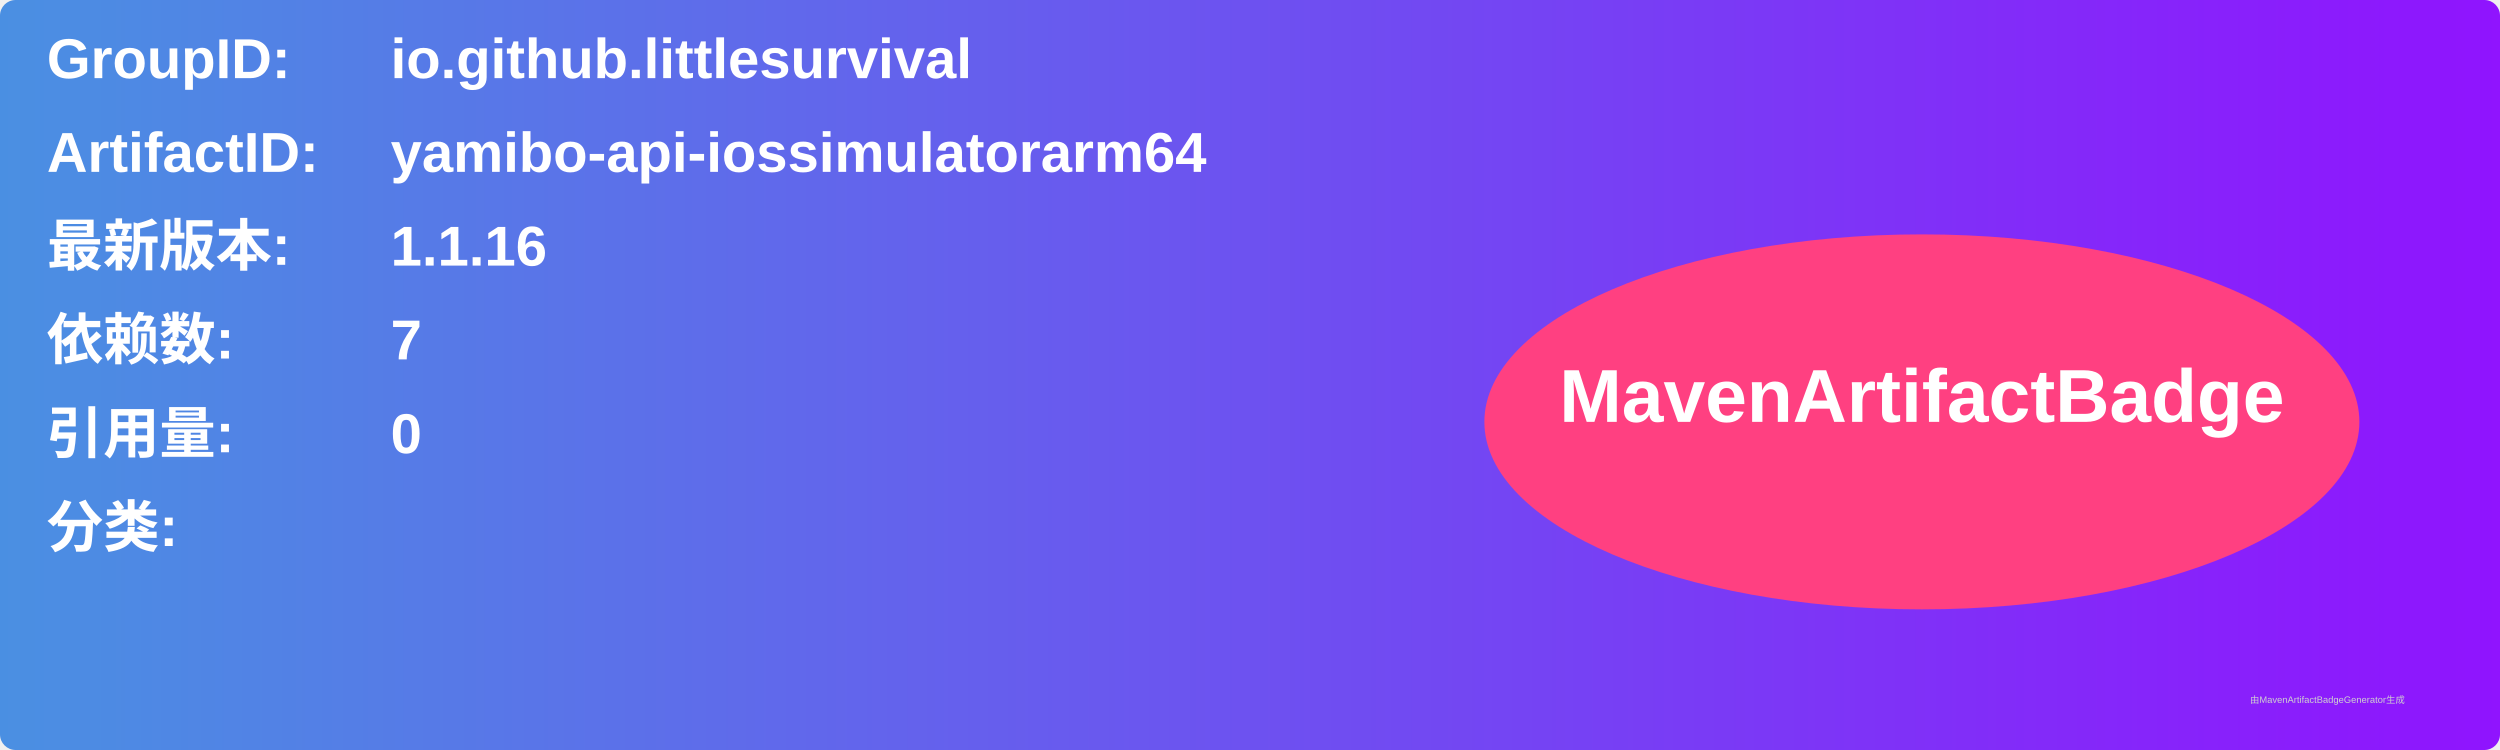
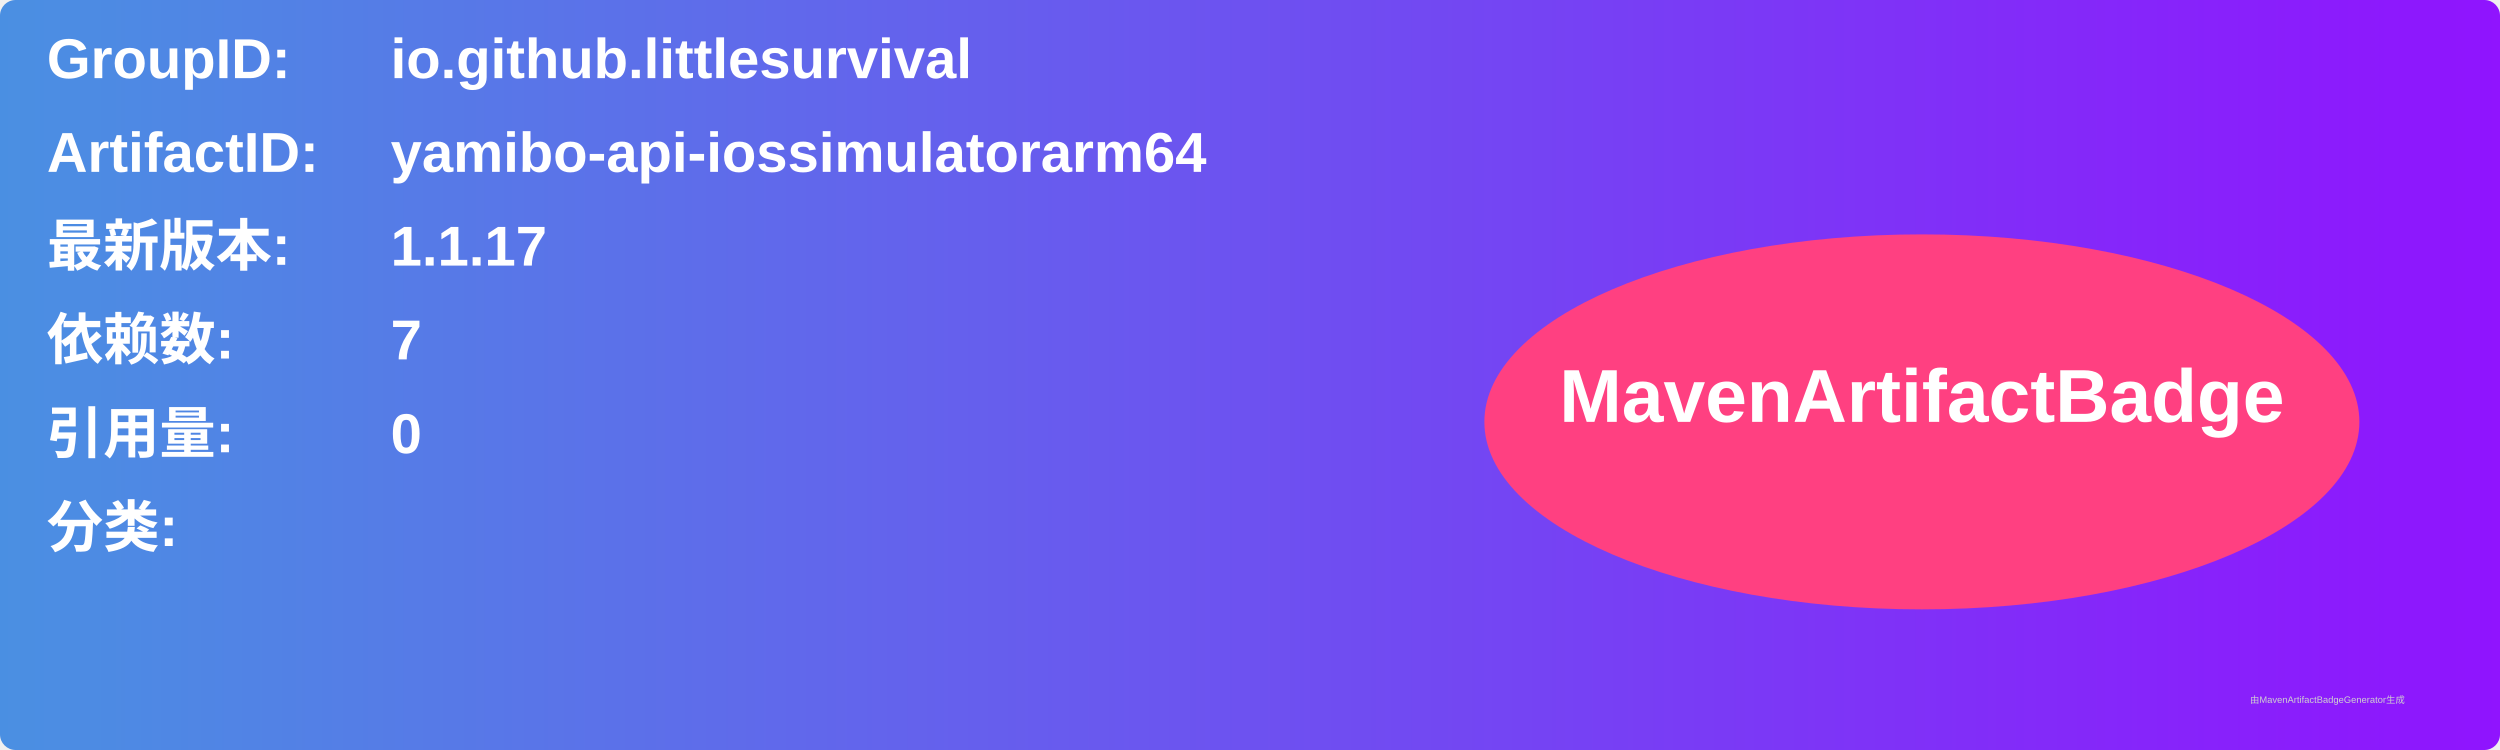
<svg xmlns="http://www.w3.org/2000/svg" width="800" height="240" viewBox="0 0 800 240">
  <linearGradient id="grad" x1="0%" y1="0%" x2="100%" y2="0%">
    <stop offset="0%" stop-color="#4a90e2" />
    <stop offset="100%" stop-color="#9013fe" />
  </linearGradient>
  <rect width="100%" height="100%" rx="5" ry="5" fill="url(#grad)" />
  <g transform="translate(15, 15)">
    <text x="0" y="10" font-family="Arial" font-size="18" fill="white" font-weight="bold" width="260">GroupID:</text>
    <text x="110" y="10" font-family="Arial" font-size="18" fill="white" font-weight="bold" width="460">io.github.littlesurvival</text>
    <text x="0" y="40" font-family="Arial" font-size="18" fill="white" font-weight="bold" width="260">ArtifactID:</text>
    <text x="110" y="40" font-family="Arial" font-size="18" fill="white" font-weight="bold" width="460">yamibo-api-iossimulatorarm64</text>
    <text x="0" y="70" font-family="Arial" font-size="18" fill="white" font-weight="bold">最新版本:</text>
    <text x="110" y="70" font-family="Arial" font-size="18" fill="white" font-weight="bold">
-       <tspan font-weight="bold">1.1.16</tspan>
+       <tspan font-weight="bold">1.1.17</tspan>
    </text>
    <text x="0" y="100" font-family="Arial" font-size="18" fill="white" font-weight="bold">依赖数: </text>
    <text x="110" y="100" font-family="Arial" font-size="18" fill="white">
      <tspan font-weight="bold">7</tspan>
    </text>
    <text x="0" y="130" font-family="Arial" font-size="18" fill="white" font-weight="bold">引用量: </text>
    <text x="110" y="130" font-family="Arial" font-size="18" fill="white">
      <tspan font-weight="bold">0</tspan>
    </text>
    <text x="0" y="160" font-family="Arial" font-size="18" fill="white" font-weight="bold">分类:</text>
    <text x="10" y="190" font-family="Arial" font-size="10" fill="white">
      <tspan font-weight="bold" />
    </text>
    <ellipse cx="600" cy="120" rx="140" ry="60" fill="#ff4081" />
    <text x="600" y="120" text-anchor="middle" font-family="Arial" font-size="24" fill="white" font-weight="bold">MavenArtifactBadge</text>
  </g>
  <text x="720" y="225" font-family="Arial" font-size="3" fill="#d0d0d0">由MavenArtifactBadgeGenerator生成</text>
</svg>
